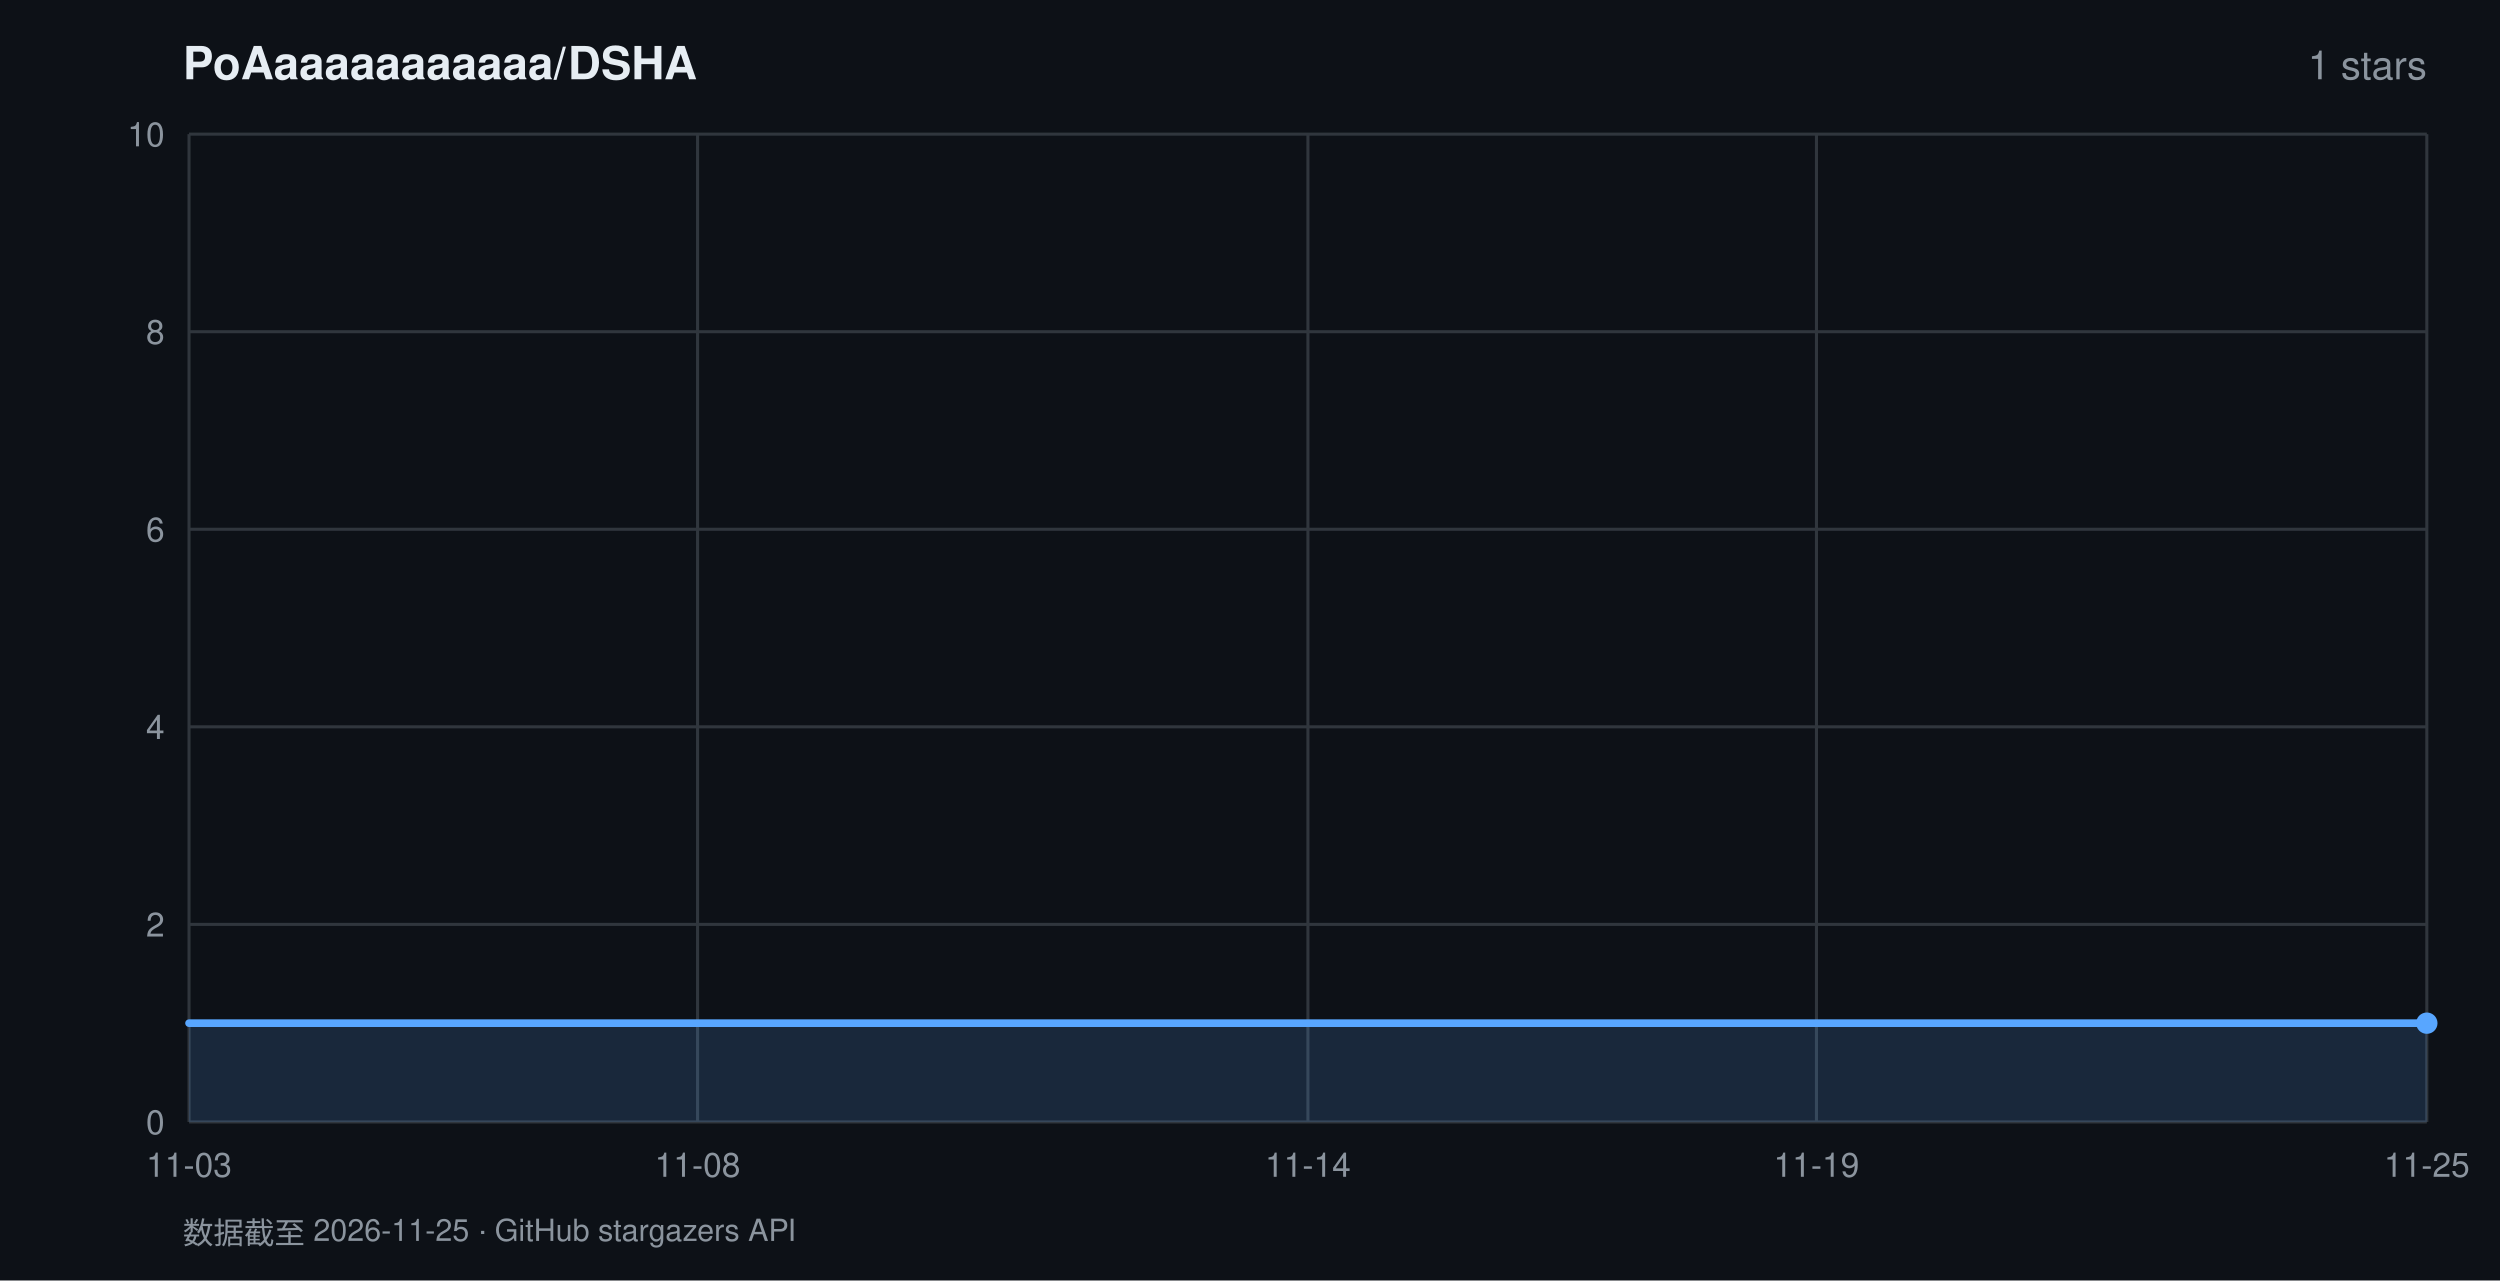
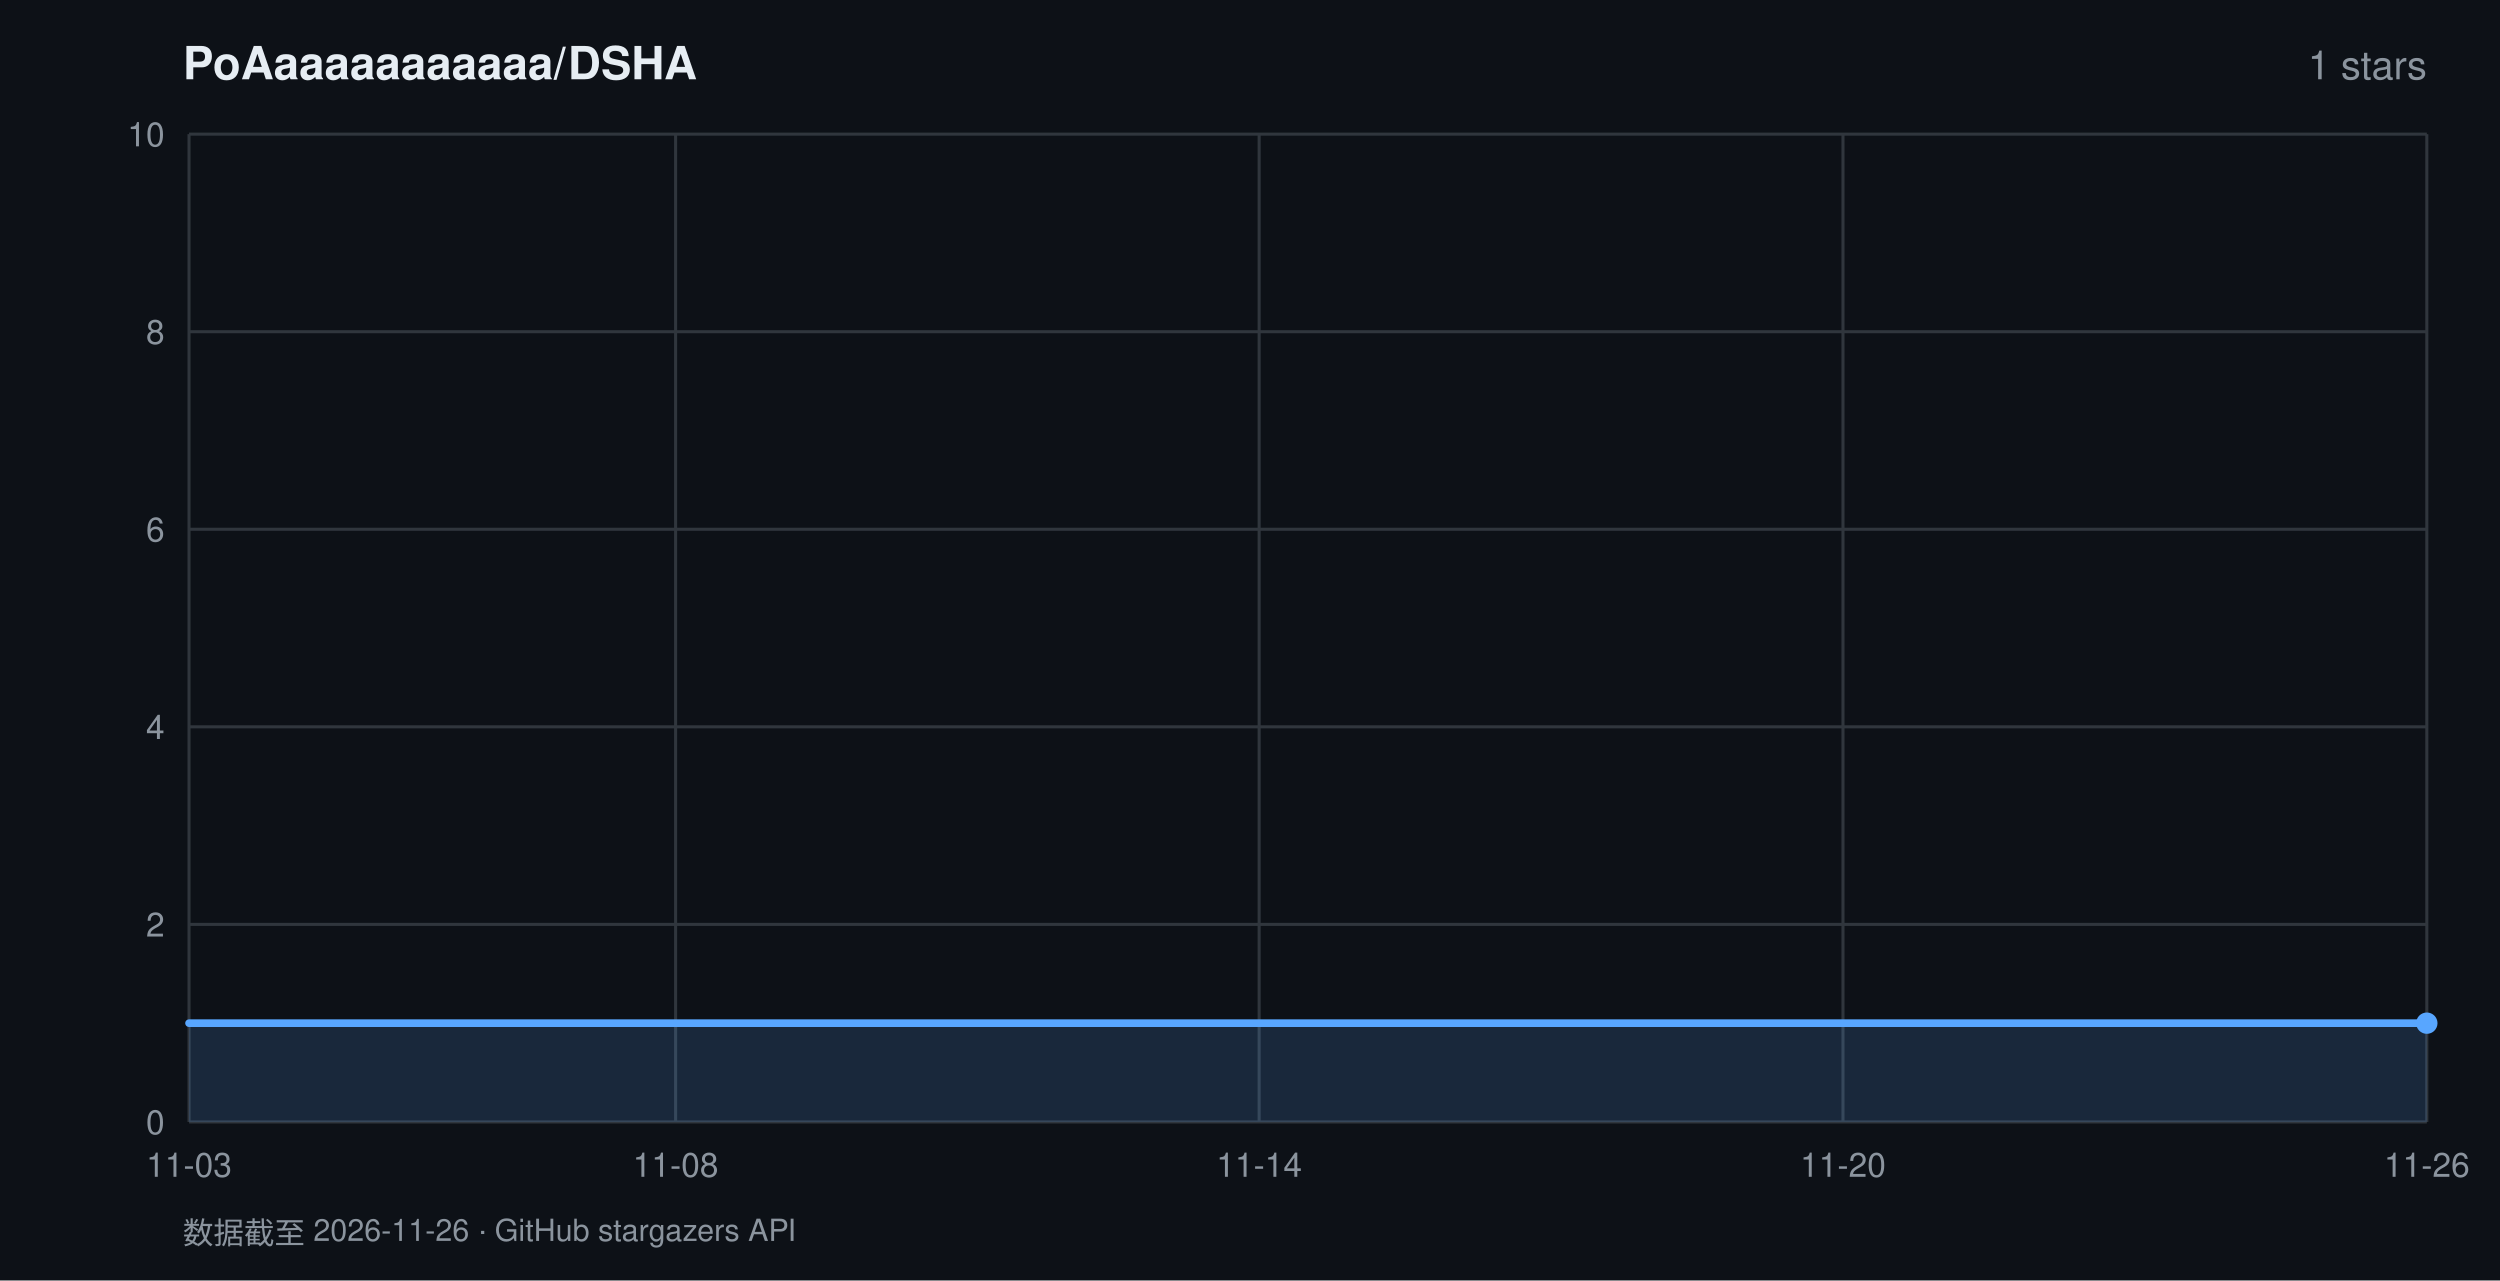
<svg xmlns="http://www.w3.org/2000/svg" width="820" height="420" viewBox="0 0 820 420" font-family="-apple-system,BlinkMacSystemFont,'Segoe UI',Helvetica,Arial,sans-serif">
  <rect width="820" height="420" fill="#0d1117" />
  <text x="60" y="26" fill="#e6edf3" font-size="15" font-weight="600">PoAaaaaaaaaaaa/DSHA</text>
  <text x="796" y="26" fill="#8b949e" font-size="13" text-anchor="end">1 stars</text>
  <line x1="62" y1="368.0" x2="796" y2="368.0" stroke="#30363d" stroke-width="1" />
  <text x="54" y="372.0" fill="#8b949e" font-size="11" text-anchor="end">0</text>
  <line x1="62" y1="303.2" x2="796" y2="303.2" stroke="#30363d" stroke-width="1" />
  <text x="54" y="307.2" fill="#8b949e" font-size="11" text-anchor="end">2</text>
  <line x1="62" y1="238.4" x2="796" y2="238.4" stroke="#30363d" stroke-width="1" />
  <text x="54" y="242.4" fill="#8b949e" font-size="11" text-anchor="end">4</text>
  <line x1="62" y1="173.6" x2="796" y2="173.6" stroke="#30363d" stroke-width="1" />
  <text x="54" y="177.6" fill="#8b949e" font-size="11" text-anchor="end">6</text>
  <line x1="62" y1="108.8" x2="796" y2="108.8" stroke="#30363d" stroke-width="1" />
  <text x="54" y="112.8" fill="#8b949e" font-size="11" text-anchor="end">8</text>
  <line x1="62" y1="44.0" x2="796" y2="44.0" stroke="#30363d" stroke-width="1" />
  <text x="54" y="48.0" fill="#8b949e" font-size="11" text-anchor="end">10</text>
  <line x1="62.0" y1="44" x2="62.0" y2="368" stroke="#30363d" stroke-width="1" />
  <text x="62.0" y="386" fill="#8b949e" font-size="11" text-anchor="middle">11-03</text>
-   <line x1="228.8" y1="44" x2="228.8" y2="368" stroke="#30363d" stroke-width="1" />
-   <text x="228.8" y="386" fill="#8b949e" font-size="11" text-anchor="middle">11-08</text>
-   <line x1="429.0" y1="44" x2="429.0" y2="368" stroke="#30363d" stroke-width="1" />
-   <text x="429.0" y="386" fill="#8b949e" font-size="11" text-anchor="middle">11-14</text>
-   <line x1="595.8" y1="44" x2="595.8" y2="368" stroke="#30363d" stroke-width="1" />
-   <text x="595.8" y="386" fill="#8b949e" font-size="11" text-anchor="middle">11-19</text>
+   <line x1="221.6" y1="44" x2="221.6" y2="368" stroke="#30363d" stroke-width="1" />
+   <text x="221.6" y="386" fill="#8b949e" font-size="11" text-anchor="middle">11-08</text>
+   <line x1="413.0" y1="44" x2="413.0" y2="368" stroke="#30363d" stroke-width="1" />
+   <text x="413.0" y="386" fill="#8b949e" font-size="11" text-anchor="middle">11-14</text>
+   <line x1="604.5" y1="44" x2="604.5" y2="368" stroke="#30363d" stroke-width="1" />
+   <text x="604.5" y="386" fill="#8b949e" font-size="11" text-anchor="middle">11-20</text>
  <line x1="796.0" y1="44" x2="796.0" y2="368" stroke="#30363d" stroke-width="1" />
-   <text x="796.0" y="386" fill="#8b949e" font-size="11" text-anchor="middle">11-25</text>
+   <text x="796.0" y="386" fill="#8b949e" font-size="11" text-anchor="middle">11-26</text>
  <polygon points="62.0,368.0 62.0,335.6 796.0,335.6 796.0,368.0" fill="rgba(88,166,255,0.16)" />
  <polyline points="62.0,335.6 796.0,335.6" fill="none" stroke="#58a6ff" stroke-width="2.5" stroke-linejoin="round" stroke-linecap="round" />
  <circle cx="796.0" cy="335.6" r="3.5" fill="#58a6ff" />
-   <text x="60" y="408" fill="#8b949e" font-size="10">数据截至 2026-11-25 · GitHub stargazers API</text>
+   <text x="60" y="408" fill="#8b949e" font-size="10">数据截至 2026-11-26 · GitHub stargazers API</text>
</svg>
